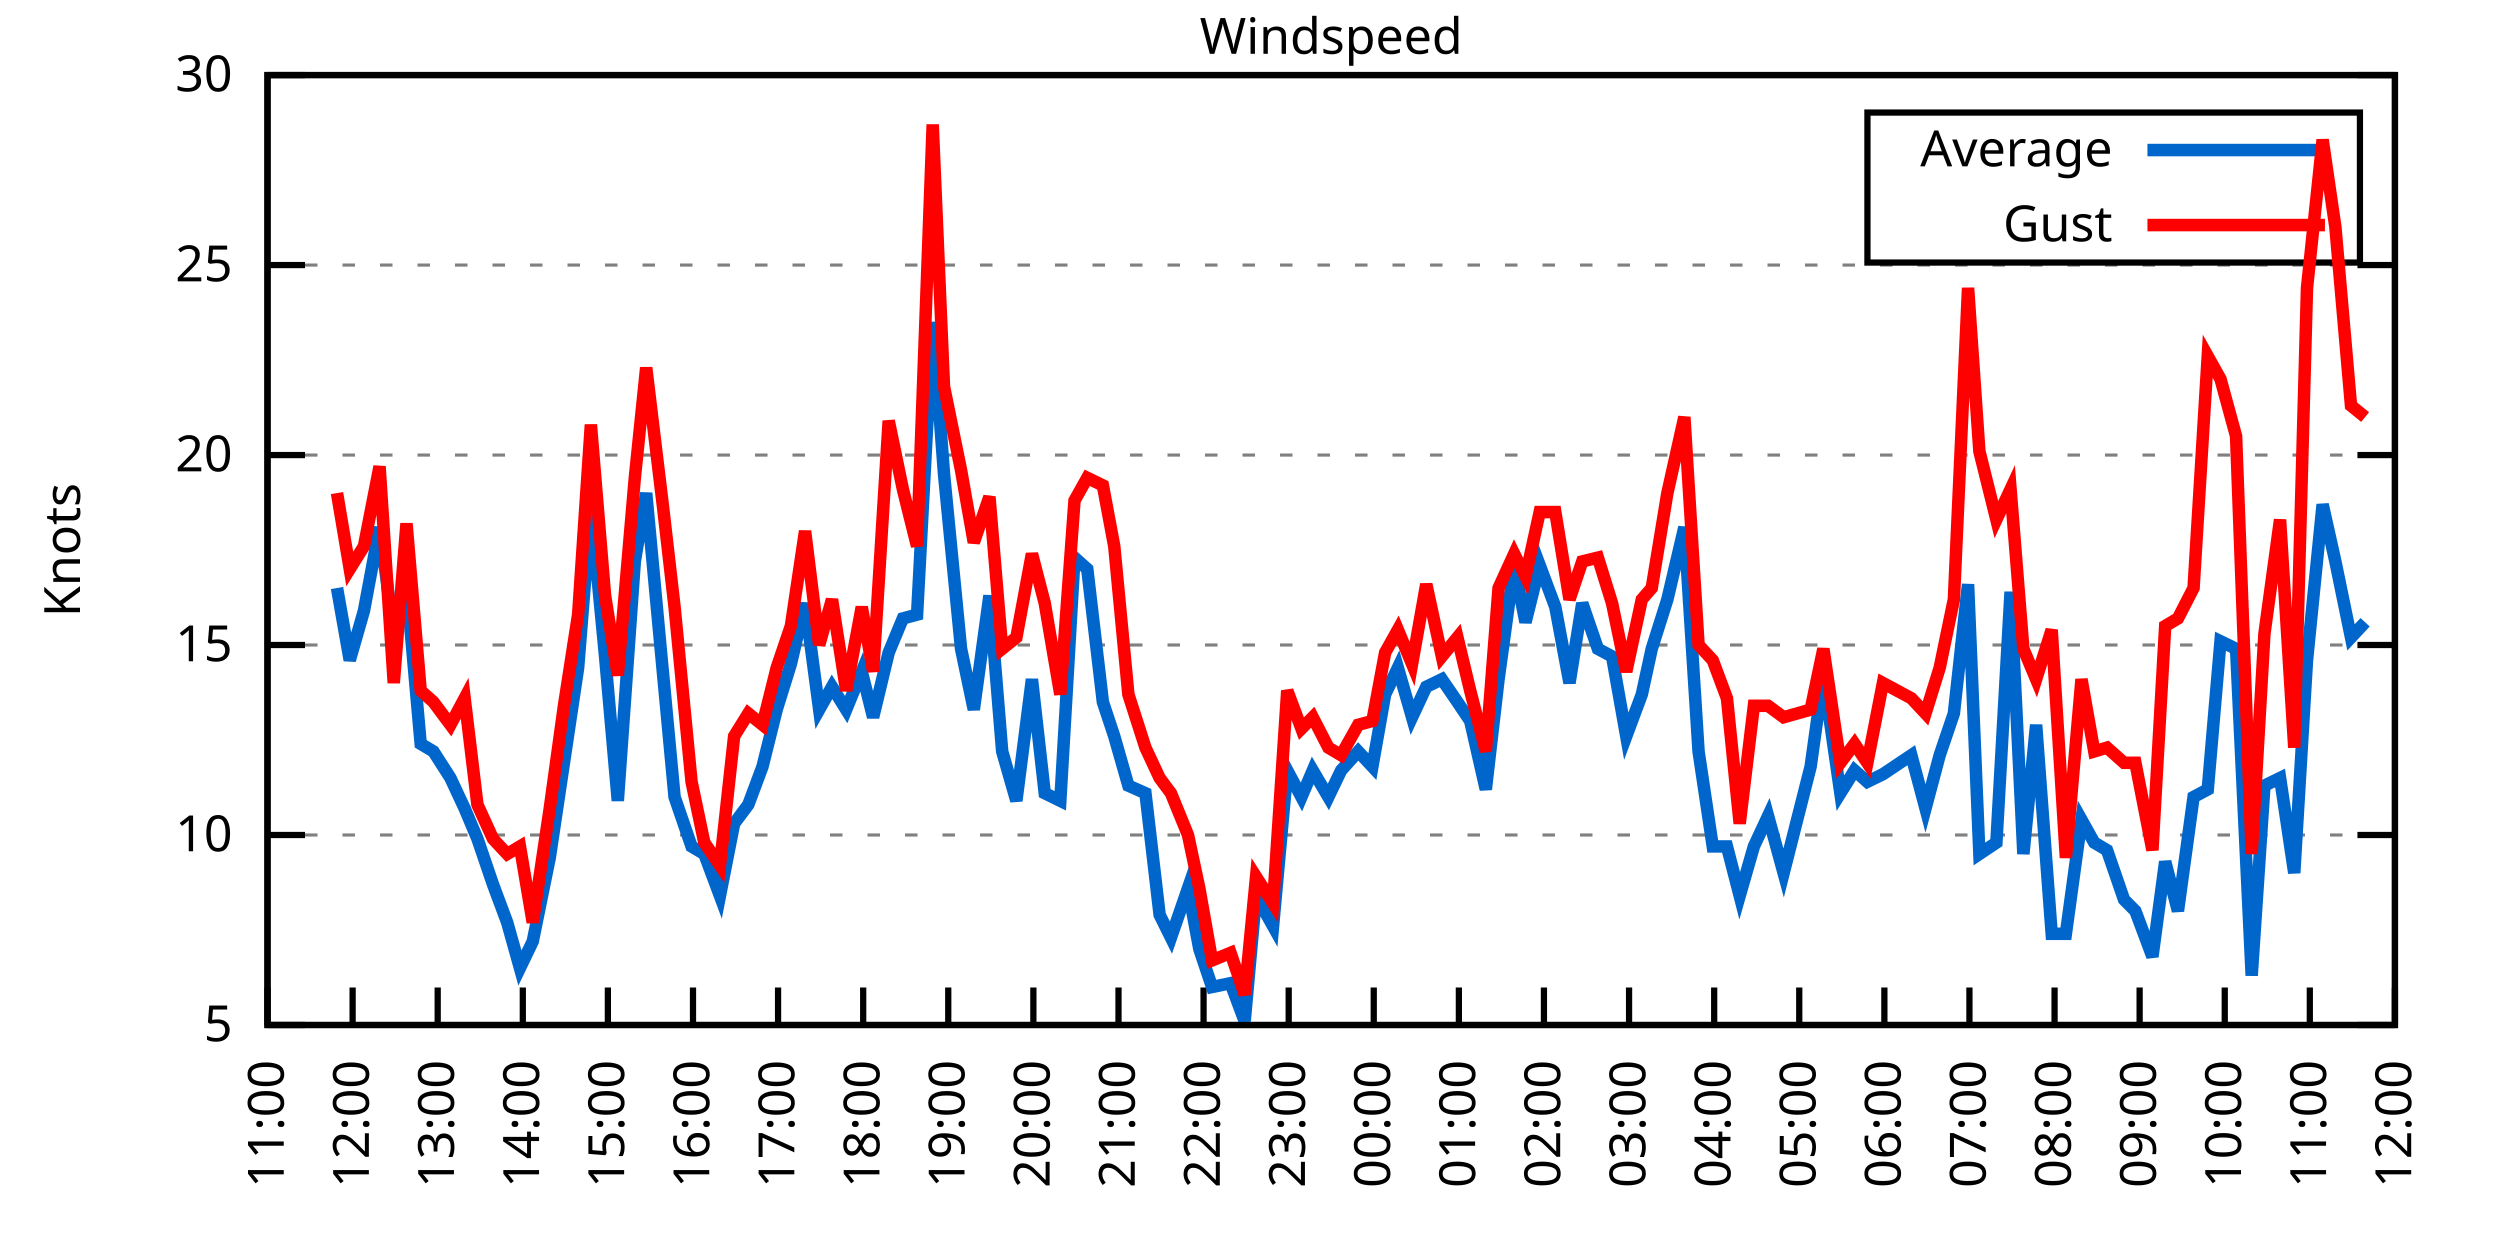
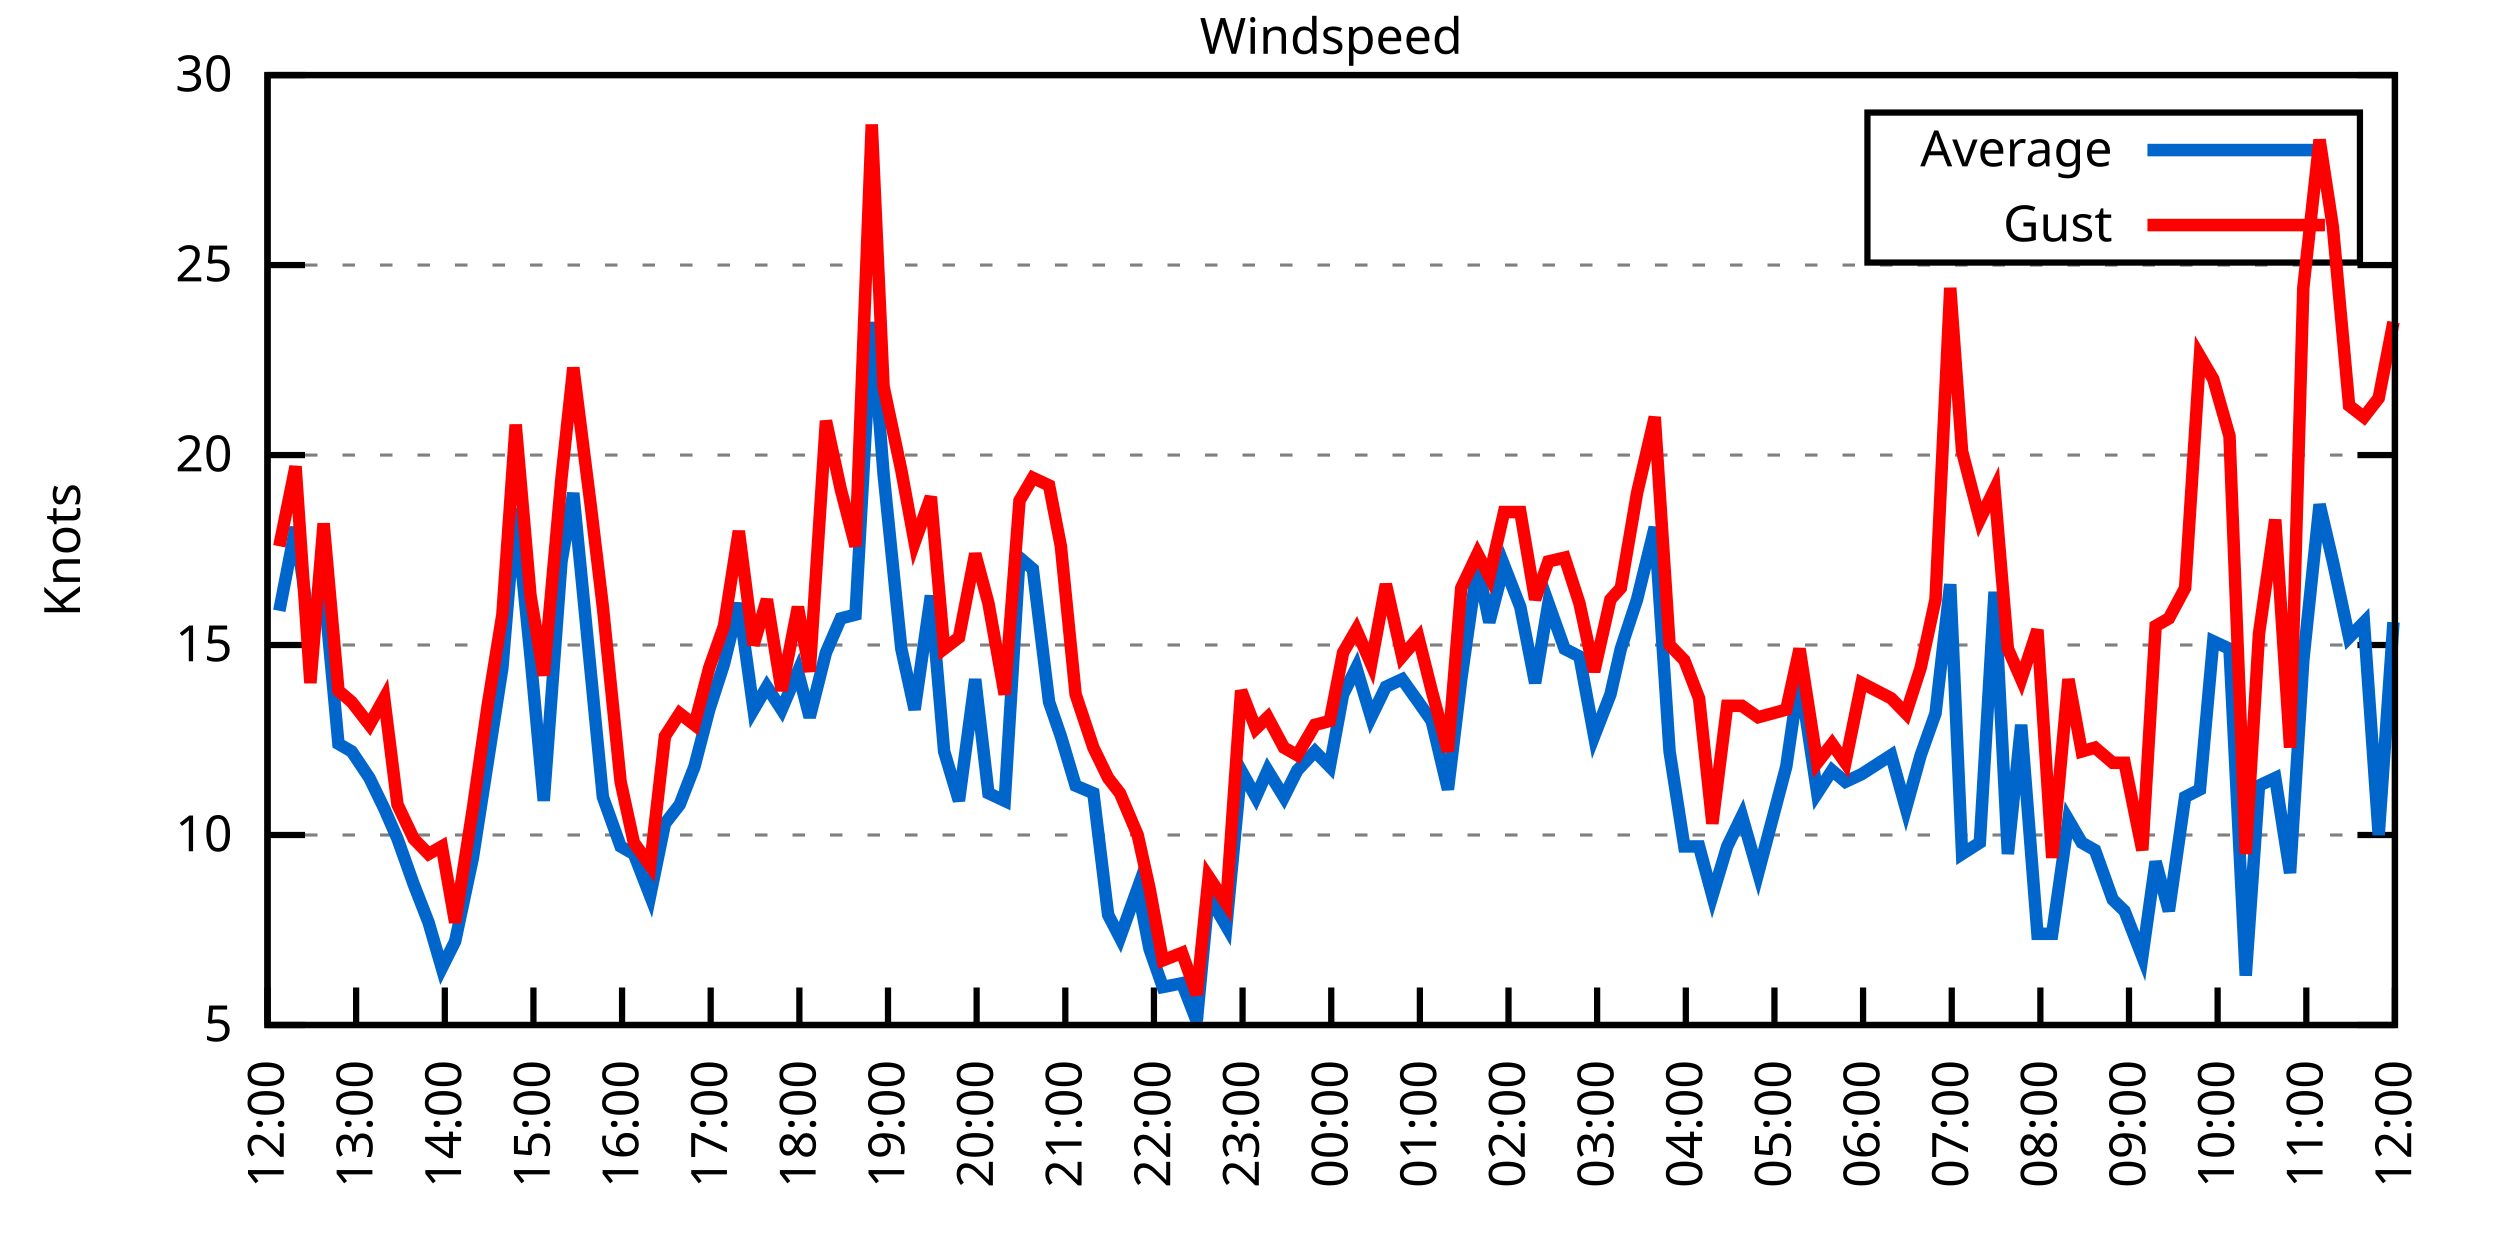
<svg xmlns="http://www.w3.org/2000/svg" xmlns:xlink="http://www.w3.org/1999/xlink" width="400" height="200" viewBox="0 0 400 200">
  <g id="gnuplot_canvas">
    <rect x="0" y="0" width="400" height="200" fill="none" />
    <defs>
      <circle id="gpDot" r="0.5" stroke-width="0.5" stroke="currentColor" />
      <path id="gpPt0" stroke-width="0.333" stroke="currentColor" d="M-1,0 h2 M0,-1 v2" />
      <path id="gpPt1" stroke-width="0.333" stroke="currentColor" d="M-1,-1 L1,1 M1,-1 L-1,1" />
      <path id="gpPt2" stroke-width="0.333" stroke="currentColor" d="M-1,0 L1,0 M0,-1 L0,1 M-1,-1 L1,1 M-1,1 L1,-1" />
      <rect id="gpPt3" stroke-width="0.333" stroke="currentColor" x="-1" y="-1" width="2" height="2" />
      <rect id="gpPt4" stroke-width="0.333" stroke="currentColor" fill="currentColor" x="-1" y="-1" width="2" height="2" />
      <circle id="gpPt5" stroke-width="0.333" stroke="currentColor" cx="0" cy="0" r="1" />
      <use xlink:href="#gpPt5" id="gpPt6" fill="currentColor" stroke="none" />
      <path id="gpPt7" stroke-width="0.333" stroke="currentColor" d="M0,-1.33 L-1.33,0.67 L1.33,0.67 z" />
      <use xlink:href="#gpPt7" id="gpPt8" fill="currentColor" stroke="none" />
      <use xlink:href="#gpPt7" id="gpPt9" stroke="currentColor" transform="rotate(180)" />
      <use xlink:href="#gpPt9" id="gpPt10" fill="currentColor" stroke="none" />
      <use xlink:href="#gpPt3" id="gpPt11" stroke="currentColor" transform="rotate(45)" />
      <use xlink:href="#gpPt11" id="gpPt12" fill="currentColor" stroke="none" />
      <path id="gpPt13" stroke-width="0.333" stroke="currentColor" d="M0,1.330 L1.265,0.411 L0.782,-1.067 L-0.782,-1.076 L-1.265,0.411 z" />
      <use xlink:href="#gpPt13" id="gpPt14" fill="currentColor" stroke="none" />
      <filter id="textbox" filterUnits="objectBoundingBox" x="0" y="0" height="1" width="1">
        <feFlood flood-color="white" flood-opacity="1" result="bgnd" />
        <feComposite in="SourceGraphic" in2="bgnd" operator="atop" />
      </filter>
      <filter id="greybox" filterUnits="objectBoundingBox" x="0" y="0" height="1" width="1">
        <feFlood flood-color="lightgrey" flood-opacity="1" result="grey" />
        <feComposite in="SourceGraphic" in2="grey" operator="atop" />
      </filter>
    </defs>
    <g fill="none" color="white" stroke="currentColor" stroke-width="1.00" stroke-linecap="butt" stroke-linejoin="miter">
</g>
    <g fill="none" color="black" stroke="currentColor" stroke-width="1.00" stroke-linecap="butt" stroke-linejoin="miter">
      <g stroke="none" shape-rendering="crispEdges">
        <polygon fill="rgb(255, 255, 255)" points="42.80,164.00 383.18,164.00 383.18,12.02 42.80,12.02 " />
      </g>
    </g>
    <g fill="none" color="black" stroke="currentColor" stroke-width="1.00" stroke-linecap="butt" stroke-linejoin="miter">
</g>
    <g fill="none" color="black" stroke="black" stroke-width="0.50" stroke-linecap="butt" stroke-linejoin="miter">
</g>
    <g fill="none" color="gray" stroke="currentColor" stroke-width="0.50" stroke-linecap="butt" stroke-linejoin="miter">
      <path stroke="gray" stroke-dasharray="2,4" class="gridline" d="M42.80,164.00 L383.19,164.00  " />
    </g>
    <g fill="none" color="gray" stroke="gray" stroke-width="1.00" stroke-linecap="butt" stroke-linejoin="miter">
</g>
    <g fill="none" color="black" stroke="currentColor" stroke-width="1.00" stroke-linecap="butt" stroke-linejoin="miter">
      <path stroke="black" d="M42.80,164.00 L48.80,164.00 M383.19,164.00 L377.19,164.00  " />
      <g transform="translate(37.20,166.60)" stroke="none" fill="black" font-family="Sans" font-size="8.00" text-anchor="end">
        <text>
          <tspan font-family="Sans"> 5</tspan>
        </text>
      </g>
    </g>
    <g fill="none" color="black" stroke="currentColor" stroke-width="1.00" stroke-linecap="butt" stroke-linejoin="miter">
</g>
    <g fill="none" color="black" stroke="black" stroke-width="0.50" stroke-linecap="butt" stroke-linejoin="miter">
</g>
    <g fill="none" color="gray" stroke="currentColor" stroke-width="0.50" stroke-linecap="butt" stroke-linejoin="miter">
      <path stroke="gray" stroke-dasharray="2,4" class="gridline" d="M42.80,133.60 L383.19,133.60  " />
    </g>
    <g fill="none" color="gray" stroke="gray" stroke-width="1.00" stroke-linecap="butt" stroke-linejoin="miter">
</g>
    <g fill="none" color="black" stroke="currentColor" stroke-width="1.00" stroke-linecap="butt" stroke-linejoin="miter">
      <path stroke="black" d="M42.80,133.60 L48.80,133.60 M383.19,133.60 L377.19,133.60  " />
      <g transform="translate(37.20,136.20)" stroke="none" fill="black" font-family="Sans" font-size="8.00" text-anchor="end">
        <text>
          <tspan font-family="Sans"> 10</tspan>
        </text>
      </g>
    </g>
    <g fill="none" color="black" stroke="currentColor" stroke-width="1.00" stroke-linecap="butt" stroke-linejoin="miter">
</g>
    <g fill="none" color="black" stroke="black" stroke-width="0.50" stroke-linecap="butt" stroke-linejoin="miter">
</g>
    <g fill="none" color="gray" stroke="currentColor" stroke-width="0.50" stroke-linecap="butt" stroke-linejoin="miter">
      <path stroke="gray" stroke-dasharray="2,4" class="gridline" d="M42.80,103.20 L383.19,103.20  " />
    </g>
    <g fill="none" color="gray" stroke="gray" stroke-width="1.00" stroke-linecap="butt" stroke-linejoin="miter">
</g>
    <g fill="none" color="black" stroke="currentColor" stroke-width="1.00" stroke-linecap="butt" stroke-linejoin="miter">
      <path stroke="black" d="M42.80,103.20 L48.80,103.20 M383.19,103.20 L377.19,103.20  " />
      <g transform="translate(37.20,105.80)" stroke="none" fill="black" font-family="Sans" font-size="8.00" text-anchor="end">
        <text>
          <tspan font-family="Sans"> 15</tspan>
        </text>
      </g>
    </g>
    <g fill="none" color="black" stroke="currentColor" stroke-width="1.00" stroke-linecap="butt" stroke-linejoin="miter">
</g>
    <g fill="none" color="black" stroke="black" stroke-width="0.50" stroke-linecap="butt" stroke-linejoin="miter">
</g>
    <g fill="none" color="gray" stroke="currentColor" stroke-width="0.50" stroke-linecap="butt" stroke-linejoin="miter">
      <path stroke="gray" stroke-dasharray="2,4" class="gridline" d="M42.80,72.81 L383.19,72.81  " />
    </g>
    <g fill="none" color="gray" stroke="gray" stroke-width="1.00" stroke-linecap="butt" stroke-linejoin="miter">
</g>
    <g fill="none" color="black" stroke="currentColor" stroke-width="1.00" stroke-linecap="butt" stroke-linejoin="miter">
      <path stroke="black" d="M42.80,72.81 L48.80,72.81 M383.19,72.81 L377.19,72.81  " />
      <g transform="translate(37.20,75.41)" stroke="none" fill="black" font-family="Sans" font-size="8.00" text-anchor="end">
        <text>
          <tspan font-family="Sans"> 20</tspan>
        </text>
      </g>
    </g>
    <g fill="none" color="black" stroke="currentColor" stroke-width="1.00" stroke-linecap="butt" stroke-linejoin="miter">
</g>
    <g fill="none" color="black" stroke="black" stroke-width="0.50" stroke-linecap="butt" stroke-linejoin="miter">
</g>
    <g fill="none" color="gray" stroke="currentColor" stroke-width="0.50" stroke-linecap="butt" stroke-linejoin="miter">
      <path stroke="gray" stroke-dasharray="2,4" class="gridline" d="M42.80,42.41 L383.19,42.41  " />
    </g>
    <g fill="none" color="gray" stroke="gray" stroke-width="1.00" stroke-linecap="butt" stroke-linejoin="miter">
</g>
    <g fill="none" color="black" stroke="currentColor" stroke-width="1.00" stroke-linecap="butt" stroke-linejoin="miter">
      <path stroke="black" d="M42.80,42.41 L48.80,42.41 M383.19,42.41 L377.19,42.41  " />
      <g transform="translate(37.20,45.01)" stroke="none" fill="black" font-family="Sans" font-size="8.00" text-anchor="end">
        <text>
          <tspan font-family="Sans"> 25</tspan>
        </text>
      </g>
    </g>
    <g fill="none" color="black" stroke="currentColor" stroke-width="1.00" stroke-linecap="butt" stroke-linejoin="miter">
</g>
    <g fill="none" color="black" stroke="black" stroke-width="0.50" stroke-linecap="butt" stroke-linejoin="miter">
</g>
    <g fill="none" color="gray" stroke="currentColor" stroke-width="0.50" stroke-linecap="butt" stroke-linejoin="miter">
      <path stroke="gray" stroke-dasharray="2,4" class="gridline" d="M42.80,12.01 L383.19,12.01  " />
    </g>
    <g fill="none" color="gray" stroke="gray" stroke-width="1.00" stroke-linecap="butt" stroke-linejoin="miter">
</g>
    <g fill="none" color="black" stroke="currentColor" stroke-width="1.00" stroke-linecap="butt" stroke-linejoin="miter">
      <path stroke="black" d="M42.80,12.01 L48.80,12.01 M383.19,12.01 L377.19,12.01  " />
      <g transform="translate(37.20,14.61)" stroke="none" fill="black" font-family="Sans" font-size="8.00" text-anchor="end">
        <text>
          <tspan font-family="Sans"> 30</tspan>
        </text>
      </g>
    </g>
    <g fill="none" color="black" stroke="currentColor" stroke-width="1.00" stroke-linecap="butt" stroke-linejoin="miter">
      <path stroke="black" d="M42.80,164.00 L42.80,158.00  " />
      <g transform="translate(45.40,169.60) rotate(270.00)" stroke="none" fill="black" font-family="Sans" font-size="8.00" text-anchor="end">
        <text>
-           <tspan font-family="Sans">11:00</tspan>
-         </text>
-       </g>
-     </g>
-     <g fill="none" color="black" stroke="currentColor" stroke-width="1.00" stroke-linecap="butt" stroke-linejoin="miter">
-       <path stroke="black" d="M56.42,164.00 L56.42,158.00  " />
-       <g transform="translate(59.02,169.60) rotate(270.00)" stroke="none" fill="black" font-family="Sans" font-size="8.00" text-anchor="end">
-         <text>
          <tspan font-family="Sans">12:00</tspan>
        </text>
      </g>
    </g>
    <g fill="none" color="black" stroke="currentColor" stroke-width="1.00" stroke-linecap="butt" stroke-linejoin="miter">
-       <path stroke="black" d="M70.03,164.00 L70.03,158.00  " />
-       <g transform="translate(72.63,169.60) rotate(270.00)" stroke="none" fill="black" font-family="Sans" font-size="8.00" text-anchor="end">
+       <path stroke="black" d="M56.98,164.00 L56.98,158.00  " />
+       <g transform="translate(59.58,169.60) rotate(270.00)" stroke="none" fill="black" font-family="Sans" font-size="8.00" text-anchor="end">
        <text>
          <tspan font-family="Sans">13:00</tspan>
        </text>
      </g>
    </g>
    <g fill="none" color="black" stroke="currentColor" stroke-width="1.00" stroke-linecap="butt" stroke-linejoin="miter">
-       <path stroke="black" d="M83.65,164.00 L83.65,158.00  " />
-       <g transform="translate(86.25,169.60) rotate(270.00)" stroke="none" fill="black" font-family="Sans" font-size="8.00" text-anchor="end">
+       <path stroke="black" d="M71.17,164.00 L71.17,158.00  " />
+       <g transform="translate(73.77,169.60) rotate(270.00)" stroke="none" fill="black" font-family="Sans" font-size="8.00" text-anchor="end">
        <text>
          <tspan font-family="Sans">14:00</tspan>
        </text>
      </g>
    </g>
    <g fill="none" color="black" stroke="currentColor" stroke-width="1.00" stroke-linecap="butt" stroke-linejoin="miter">
-       <path stroke="black" d="M97.26,164.00 L97.26,158.00  " />
-       <g transform="translate(99.86,169.60) rotate(270.00)" stroke="none" fill="black" font-family="Sans" font-size="8.00" text-anchor="end">
+       <path stroke="black" d="M85.35,164.00 L85.35,158.00  " />
+       <g transform="translate(87.95,169.60) rotate(270.00)" stroke="none" fill="black" font-family="Sans" font-size="8.00" text-anchor="end">
        <text>
          <tspan font-family="Sans">15:00</tspan>
        </text>
      </g>
    </g>
    <g fill="none" color="black" stroke="currentColor" stroke-width="1.00" stroke-linecap="butt" stroke-linejoin="miter">
-       <path stroke="black" d="M110.88,164.00 L110.88,158.00  " />
-       <g transform="translate(113.48,169.60) rotate(270.00)" stroke="none" fill="black" font-family="Sans" font-size="8.00" text-anchor="end">
+       <path stroke="black" d="M99.53,164.00 L99.53,158.00  " />
+       <g transform="translate(102.13,169.60) rotate(270.00)" stroke="none" fill="black" font-family="Sans" font-size="8.00" text-anchor="end">
        <text>
          <tspan font-family="Sans">16:00</tspan>
        </text>
      </g>
    </g>
    <g fill="none" color="black" stroke="currentColor" stroke-width="1.00" stroke-linecap="butt" stroke-linejoin="miter">
-       <path stroke="black" d="M124.49,164.00 L124.49,158.00  " />
-       <g transform="translate(127.09,169.60) rotate(270.00)" stroke="none" fill="black" font-family="Sans" font-size="8.00" text-anchor="end">
+       <path stroke="black" d="M113.71,164.00 L113.71,158.00  " />
+       <g transform="translate(116.31,169.60) rotate(270.00)" stroke="none" fill="black" font-family="Sans" font-size="8.00" text-anchor="end">
        <text>
          <tspan font-family="Sans">17:00</tspan>
        </text>
      </g>
    </g>
    <g fill="none" color="black" stroke="currentColor" stroke-width="1.00" stroke-linecap="butt" stroke-linejoin="miter">
-       <path stroke="black" d="M138.11,164.00 L138.11,158.00  " />
-       <g transform="translate(140.71,169.60) rotate(270.00)" stroke="none" fill="black" font-family="Sans" font-size="8.00" text-anchor="end">
+       <path stroke="black" d="M127.90,164.00 L127.90,158.00  " />
+       <g transform="translate(130.50,169.60) rotate(270.00)" stroke="none" fill="black" font-family="Sans" font-size="8.00" text-anchor="end">
        <text>
          <tspan font-family="Sans">18:00</tspan>
        </text>
      </g>
    </g>
    <g fill="none" color="black" stroke="currentColor" stroke-width="1.00" stroke-linecap="butt" stroke-linejoin="miter">
-       <path stroke="black" d="M151.72,164.00 L151.72,158.00  " />
-       <g transform="translate(154.32,169.60) rotate(270.00)" stroke="none" fill="black" font-family="Sans" font-size="8.00" text-anchor="end">
+       <path stroke="black" d="M142.08,164.00 L142.08,158.00  " />
+       <g transform="translate(144.68,169.60) rotate(270.00)" stroke="none" fill="black" font-family="Sans" font-size="8.00" text-anchor="end">
        <text>
          <tspan font-family="Sans">19:00</tspan>
        </text>
      </g>
    </g>
    <g fill="none" color="black" stroke="currentColor" stroke-width="1.00" stroke-linecap="butt" stroke-linejoin="miter">
-       <path stroke="black" d="M165.34,164.00 L165.34,158.00  " />
-       <g transform="translate(167.94,169.60) rotate(270.00)" stroke="none" fill="black" font-family="Sans" font-size="8.00" text-anchor="end">
+       <path stroke="black" d="M156.26,164.00 L156.26,158.00  " />
+       <g transform="translate(158.86,169.60) rotate(270.00)" stroke="none" fill="black" font-family="Sans" font-size="8.00" text-anchor="end">
        <text>
          <tspan font-family="Sans">20:00</tspan>
        </text>
      </g>
    </g>
    <g fill="none" color="black" stroke="currentColor" stroke-width="1.00" stroke-linecap="butt" stroke-linejoin="miter">
-       <path stroke="black" d="M178.96,164.00 L178.96,158.00  " />
-       <g transform="translate(181.56,169.60) rotate(270.00)" stroke="none" fill="black" font-family="Sans" font-size="8.00" text-anchor="end">
+       <path stroke="black" d="M170.45,164.00 L170.45,158.00  " />
+       <g transform="translate(173.05,169.60) rotate(270.00)" stroke="none" fill="black" font-family="Sans" font-size="8.00" text-anchor="end">
        <text>
          <tspan font-family="Sans">21:00</tspan>
        </text>
      </g>
    </g>
    <g fill="none" color="black" stroke="currentColor" stroke-width="1.00" stroke-linecap="butt" stroke-linejoin="miter">
-       <path stroke="black" d="M192.57,164.00 L192.57,158.00  " />
-       <g transform="translate(195.17,169.60) rotate(270.00)" stroke="none" fill="black" font-family="Sans" font-size="8.00" text-anchor="end">
+       <path stroke="black" d="M184.63,164.00 L184.63,158.00  " />
+       <g transform="translate(187.23,169.60) rotate(270.00)" stroke="none" fill="black" font-family="Sans" font-size="8.00" text-anchor="end">
        <text>
          <tspan font-family="Sans">22:00</tspan>
        </text>
      </g>
    </g>
    <g fill="none" color="black" stroke="currentColor" stroke-width="1.00" stroke-linecap="butt" stroke-linejoin="miter">
-       <path stroke="black" d="M206.19,164.00 L206.19,158.00  " />
-       <g transform="translate(208.79,169.60) rotate(270.00)" stroke="none" fill="black" font-family="Sans" font-size="8.00" text-anchor="end">
+       <path stroke="black" d="M198.81,164.00 L198.81,158.00  " />
+       <g transform="translate(201.41,169.60) rotate(270.00)" stroke="none" fill="black" font-family="Sans" font-size="8.00" text-anchor="end">
        <text>
          <tspan font-family="Sans">23:00</tspan>
        </text>
      </g>
    </g>
    <g fill="none" color="black" stroke="currentColor" stroke-width="1.00" stroke-linecap="butt" stroke-linejoin="miter">
-       <path stroke="black" d="M219.80,164.00 L219.80,158.00  " />
-       <g transform="translate(222.40,169.60) rotate(270.00)" stroke="none" fill="black" font-family="Sans" font-size="8.00" text-anchor="end">
+       <path stroke="black" d="M213.00,164.00 L213.00,158.00  " />
+       <g transform="translate(215.60,169.60) rotate(270.00)" stroke="none" fill="black" font-family="Sans" font-size="8.00" text-anchor="end">
        <text>
          <tspan font-family="Sans">00:00</tspan>
        </text>
      </g>
    </g>
    <g fill="none" color="black" stroke="currentColor" stroke-width="1.00" stroke-linecap="butt" stroke-linejoin="miter">
-       <path stroke="black" d="M233.42,164.00 L233.42,158.00  " />
-       <g transform="translate(236.02,169.60) rotate(270.00)" stroke="none" fill="black" font-family="Sans" font-size="8.00" text-anchor="end">
+       <path stroke="black" d="M227.18,164.00 L227.18,158.00  " />
+       <g transform="translate(229.78,169.60) rotate(270.00)" stroke="none" fill="black" font-family="Sans" font-size="8.00" text-anchor="end">
        <text>
          <tspan font-family="Sans">01:00</tspan>
        </text>
      </g>
    </g>
    <g fill="none" color="black" stroke="currentColor" stroke-width="1.00" stroke-linecap="butt" stroke-linejoin="miter">
-       <path stroke="black" d="M247.03,164.00 L247.03,158.00  " />
-       <g transform="translate(249.63,169.60) rotate(270.00)" stroke="none" fill="black" font-family="Sans" font-size="8.00" text-anchor="end">
+       <path stroke="black" d="M241.36,164.00 L241.36,158.00  " />
+       <g transform="translate(243.96,169.60) rotate(270.00)" stroke="none" fill="black" font-family="Sans" font-size="8.00" text-anchor="end">
        <text>
          <tspan font-family="Sans">02:00</tspan>
        </text>
      </g>
    </g>
    <g fill="none" color="black" stroke="currentColor" stroke-width="1.00" stroke-linecap="butt" stroke-linejoin="miter">
-       <path stroke="black" d="M260.65,164.00 L260.65,158.00  " />
-       <g transform="translate(263.25,169.60) rotate(270.00)" stroke="none" fill="black" font-family="Sans" font-size="8.00" text-anchor="end">
+       <path stroke="black" d="M255.54,164.00 L255.54,158.00  " />
+       <g transform="translate(258.14,169.60) rotate(270.00)" stroke="none" fill="black" font-family="Sans" font-size="8.00" text-anchor="end">
        <text>
          <tspan font-family="Sans">03:00</tspan>
        </text>
      </g>
    </g>
    <g fill="none" color="black" stroke="currentColor" stroke-width="1.00" stroke-linecap="butt" stroke-linejoin="miter">
-       <path stroke="black" d="M274.27,164.00 L274.27,158.00  " />
-       <g transform="translate(276.87,169.60) rotate(270.00)" stroke="none" fill="black" font-family="Sans" font-size="8.00" text-anchor="end">
+       <path stroke="black" d="M269.73,164.00 L269.73,158.00  " />
+       <g transform="translate(272.33,169.60) rotate(270.00)" stroke="none" fill="black" font-family="Sans" font-size="8.00" text-anchor="end">
        <text>
          <tspan font-family="Sans">04:00</tspan>
        </text>
      </g>
    </g>
    <g fill="none" color="black" stroke="currentColor" stroke-width="1.00" stroke-linecap="butt" stroke-linejoin="miter">
-       <path stroke="black" d="M287.88,164.00 L287.88,158.00  " />
-       <g transform="translate(290.48,169.60) rotate(270.00)" stroke="none" fill="black" font-family="Sans" font-size="8.00" text-anchor="end">
+       <path stroke="black" d="M283.91,164.00 L283.91,158.00  " />
+       <g transform="translate(286.51,169.60) rotate(270.00)" stroke="none" fill="black" font-family="Sans" font-size="8.00" text-anchor="end">
        <text>
          <tspan font-family="Sans">05:00</tspan>
        </text>
      </g>
    </g>
    <g fill="none" color="black" stroke="currentColor" stroke-width="1.00" stroke-linecap="butt" stroke-linejoin="miter">
-       <path stroke="black" d="M301.50,164.00 L301.50,158.00  " />
-       <g transform="translate(304.10,169.60) rotate(270.00)" stroke="none" fill="black" font-family="Sans" font-size="8.00" text-anchor="end">
+       <path stroke="black" d="M298.09,164.00 L298.09,158.00  " />
+       <g transform="translate(300.69,169.60) rotate(270.00)" stroke="none" fill="black" font-family="Sans" font-size="8.00" text-anchor="end">
        <text>
          <tspan font-family="Sans">06:00</tspan>
        </text>
      </g>
    </g>
    <g fill="none" color="black" stroke="currentColor" stroke-width="1.00" stroke-linecap="butt" stroke-linejoin="miter">
-       <path stroke="black" d="M315.11,164.00 L315.11,158.00  " />
-       <g transform="translate(317.71,169.60) rotate(270.00)" stroke="none" fill="black" font-family="Sans" font-size="8.00" text-anchor="end">
+       <path stroke="black" d="M312.28,164.00 L312.28,158.00  " />
+       <g transform="translate(314.88,169.60) rotate(270.00)" stroke="none" fill="black" font-family="Sans" font-size="8.00" text-anchor="end">
        <text>
          <tspan font-family="Sans">07:00</tspan>
        </text>
      </g>
    </g>
    <g fill="none" color="black" stroke="currentColor" stroke-width="1.00" stroke-linecap="butt" stroke-linejoin="miter">
-       <path stroke="black" d="M328.73,164.00 L328.73,158.00  " />
-       <g transform="translate(331.33,169.60) rotate(270.00)" stroke="none" fill="black" font-family="Sans" font-size="8.00" text-anchor="end">
+       <path stroke="black" d="M326.46,164.00 L326.46,158.00  " />
+       <g transform="translate(329.06,169.60) rotate(270.00)" stroke="none" fill="black" font-family="Sans" font-size="8.00" text-anchor="end">
        <text>
          <tspan font-family="Sans">08:00</tspan>
        </text>
      </g>
    </g>
    <g fill="none" color="black" stroke="currentColor" stroke-width="1.00" stroke-linecap="butt" stroke-linejoin="miter">
-       <path stroke="black" d="M342.34,164.00 L342.34,158.00  " />
-       <g transform="translate(344.94,169.60) rotate(270.00)" stroke="none" fill="black" font-family="Sans" font-size="8.00" text-anchor="end">
+       <path stroke="black" d="M340.64,164.00 L340.64,158.00  " />
+       <g transform="translate(343.24,169.60) rotate(270.00)" stroke="none" fill="black" font-family="Sans" font-size="8.00" text-anchor="end">
        <text>
          <tspan font-family="Sans">09:00</tspan>
        </text>
      </g>
    </g>
    <g fill="none" color="black" stroke="currentColor" stroke-width="1.00" stroke-linecap="butt" stroke-linejoin="miter">
-       <path stroke="black" d="M355.96,164.00 L355.96,158.00  " />
-       <g transform="translate(358.56,169.60) rotate(270.00)" stroke="none" fill="black" font-family="Sans" font-size="8.00" text-anchor="end">
+       <path stroke="black" d="M354.82,164.00 L354.82,158.00  " />
+       <g transform="translate(357.42,169.60) rotate(270.00)" stroke="none" fill="black" font-family="Sans" font-size="8.00" text-anchor="end">
        <text>
          <tspan font-family="Sans">10:00</tspan>
        </text>
      </g>
    </g>
    <g fill="none" color="black" stroke="currentColor" stroke-width="1.00" stroke-linecap="butt" stroke-linejoin="miter">
-       <path stroke="black" d="M369.57,164.00 L369.57,158.00  " />
-       <g transform="translate(372.17,169.60) rotate(270.00)" stroke="none" fill="black" font-family="Sans" font-size="8.00" text-anchor="end">
+       <path stroke="black" d="M369.01,164.00 L369.01,158.00  " />
+       <g transform="translate(371.61,169.60) rotate(270.00)" stroke="none" fill="black" font-family="Sans" font-size="8.00" text-anchor="end">
        <text>
          <tspan font-family="Sans">11:00</tspan>
        </text>
      </g>
    </g>
    <g fill="none" color="black" stroke="currentColor" stroke-width="1.00" stroke-linecap="butt" stroke-linejoin="miter">
      <path stroke="black" d="M383.19,164.00 L383.19,158.00  " />
      <g transform="translate(385.79,169.60) rotate(270.00)" stroke="none" fill="black" font-family="Sans" font-size="8.00" text-anchor="end">
        <text>
          <tspan font-family="Sans">12:00</tspan>
        </text>
      </g>
    </g>
    <g fill="none" color="black" stroke="currentColor" stroke-width="1.00" stroke-linecap="butt" stroke-linejoin="miter">
</g>
    <g fill="none" color="black" stroke="currentColor" stroke-width="1.00" stroke-linecap="butt" stroke-linejoin="miter">
      <path stroke="black" d="M42.80,12.01 L42.80,164.00 L383.19,164.00 L383.19,12.01 L42.80,12.01 Z  " />
    </g>
    <g fill="none" color="black" stroke="currentColor" stroke-width="1.00" stroke-linecap="butt" stroke-linejoin="miter">
</g>
    <g fill="none" color="black" stroke="currentColor" stroke-width="1.00" stroke-linecap="butt" stroke-linejoin="miter">
      <path stroke="black" d="M298.79,42.01 L298.79,18.01 L377.59,18.01 L377.59,42.01 L298.79,42.01 Z  " />
    </g>
    <g id="Windspeed_plot_1">
      <g fill="none" color="white" stroke="black" stroke-width="2.00" stroke-linecap="butt" stroke-linejoin="miter">
</g>
      <g fill="none" color="black" stroke="currentColor" stroke-width="2.00" stroke-linecap="butt" stroke-linejoin="miter">
        <g transform="translate(337.99,26.61)" stroke="none" fill="black" font-family="Sans" font-size="8.00" text-anchor="end">
          <text>
            <tspan font-family="Sans">Average</tspan>
          </text>
        </g>
      </g>
      <g fill="none" color="black" stroke="currentColor" stroke-width="2.00" stroke-linecap="butt" stroke-linejoin="miter">
-         <path stroke="rgb(  0, 102, 204)" d="M343.59,24.01 L371.99,24.01 M53.92,94.08 L55.96,105.64 L58.23,97.73 L60.73,84.36 L63.00,101.38 L65.04,93.48   L67.31,119.01 L69.35,120.23 L72.07,124.48 L74.34,129.35 L76.39,134.21 L78.88,141.51 L81.15,147.59 L83.19,154.88   L85.24,150.62 L87.96,137.25 L90.23,122.05 L92.50,106.85 L94.54,81.32 L96.81,105.03 L98.85,128.13 L101.57,89.83   L103.39,78.89 L106.11,108.07 L107.93,127.52 L110.65,135.43 L112.69,136.64 L115.19,143.33 L117.46,131.78 L119.73,128.74   L122.00,122.66 L124.27,113.54 L126.54,106.24 L128.81,96.52 L131.07,113.54 L133.12,109.89 L135.39,113.54 L137.88,107.46   L139.70,114.76 L142.19,104.42 L144.46,98.95 L146.73,98.34 L149.23,51.53 L151.04,75.85 L153.77,103.81 L155.81,113.54   L158.31,95.30 L160.35,120.23 L162.62,128.13 L165.11,108.68 L167.16,126.91 L169.65,128.13 L171.92,89.22 L173.96,91.04   L176.46,112.32 L178.28,117.80 L180.54,125.70 L183.27,126.91 L185.54,146.37 L187.35,150.02 L190.08,142.11 L191.89,151.84   L193.93,157.92 L196.88,157.31 L199.15,163.39 L200.97,143.33 L203.69,148.19 L205.96,123.27 L208.23,127.52 L210.04,123.27   L212.54,127.52 L214.58,123.27 L217.31,120.23 L219.58,122.66 L221.62,111.11 L223.66,106.85 L225.93,114.76 L228.20,109.89   L230.70,108.68 L233.19,112.32 L235.23,115.36 L237.73,126.31 L239.77,108.68 L242.27,90.44 L244.08,99.56 L246.35,90.44   L248.85,97.12 L251.12,109.28 L253.16,96.52 L255.66,103.81 L257.93,105.03 L260.20,117.80 L262.69,111.11 L264.28,103.81   L266.78,95.91 L269.50,84.36 L271.77,120.23 L274.04,135.43 L276.31,135.43 L278.35,143.33 L280.62,135.43 L282.89,130.56   L285.38,139.68 L289.70,122.66 L291.74,108.07 L294.46,126.91 L296.73,123.27 L298.77,125.09 L301.27,123.87 L305.81,120.83   L308.08,129.35 L310.35,120.83 L312.62,114.15 L314.89,93.48 L316.70,136.64 L319.42,134.82 L321.69,94.69 L323.74,136.64   L325.78,115.97 L328.27,149.41 L330.54,149.41 L333.04,131.17 L335.08,134.82 L337.12,136.03 L339.85,143.94 L341.66,145.76   L344.39,153.06 L346.43,137.86 L348.47,145.76 L350.97,127.52 L353.24,126.31 L355.28,102.60 L357.77,103.81 L360.27,156.10   L362.31,125.70 L364.81,124.48 L367.08,139.68 L369.12,105.64 L371.62,80.71 L373.66,89.83 L376.16,101.99 L378.42,99.56    " />
+         <path stroke="rgb(  0, 102, 204)" d="M343.59,24.01 L371.99,24.01 M44.69,97.73 L47.29,84.36 L49.66,101.38 L51.78,93.48 L54.15,119.01 L56.27,120.23   L59.11,124.48 L61.47,129.35 L63.60,134.21 L66.20,141.51 L68.57,147.59 L70.69,154.88 L72.82,150.62 L75.66,137.25   L78.02,122.05 L80.38,106.85 L82.51,81.32 L84.88,105.03 L87.00,128.13 L89.84,89.83 L91.73,78.89 L94.57,108.07   L96.46,127.52 L99.30,135.43 L101.42,136.64 L104.02,143.33 L106.39,131.78 L108.75,128.74 L111.11,122.66 L113.48,113.54   L115.84,106.24 L118.21,96.52 L120.57,113.54 L122.70,109.89 L125.06,113.54 L127.66,107.46 L129.55,114.76 L132.15,104.42   L134.52,98.95 L136.88,98.34 L139.48,51.53 L141.37,75.85 L144.21,103.81 L146.34,113.54 L148.94,95.30 L151.06,120.23   L153.43,128.13 L156.03,108.68 L158.15,126.91 L160.75,128.13 L163.12,89.22 L165.25,91.04 L167.85,112.32 L169.74,117.80   L172.10,125.70 L174.94,126.91 L177.30,146.37 L179.19,150.02 L182.03,142.11 L183.92,151.84 L186.05,157.92 L189.12,157.31   L191.48,163.39 L193.38,143.33 L196.21,148.19 L198.58,123.27 L200.94,127.52 L202.83,123.27 L205.43,127.52 L207.56,123.27   L210.39,120.23 L212.76,122.66 L214.89,111.11 L217.01,106.85 L219.38,114.76 L221.74,109.89 L224.34,108.68 L226.94,112.32   L229.07,115.36 L231.67,126.31 L233.80,108.68 L236.40,90.44 L238.29,99.56 L240.65,90.44 L243.25,97.12 L245.62,109.28   L247.74,96.52 L250.34,103.81 L252.71,105.03 L255.07,117.80 L257.67,111.11 L259.33,103.81 L261.93,95.91 L264.76,84.36   L267.13,120.23 L269.49,135.43 L271.85,135.43 L273.98,143.33 L276.35,135.43 L278.71,130.56 L281.31,139.68 L285.80,122.66   L287.93,108.07 L290.76,126.91 L293.13,123.27 L295.26,125.09 L297.86,123.87 L302.58,120.83 L304.95,129.35 L307.31,120.83   L309.68,114.15 L312.04,93.48 L313.93,136.64 L316.77,134.82 L319.13,94.69 L321.26,136.64 L323.39,115.97 L325.99,149.41   L328.35,149.41 L330.95,131.17 L333.08,134.82 L335.20,136.03 L338.04,143.94 L339.93,145.76 L342.77,153.06 L344.90,137.86   L347.02,145.76 L349.62,127.52 L351.99,126.31 L354.12,102.60 L356.72,103.81 L359.32,156.10 L361.44,125.70 L364.04,124.48   L366.41,139.68 L368.53,105.64 L371.13,80.71 L373.26,89.83 L375.86,101.99 L378.23,99.56 L380.59,133.60 L382.95,99.56    " />
      </g>
    </g>
    <g id="Windspeed_plot_2">
      <g fill="none" color="black" stroke="currentColor" stroke-width="2.00" stroke-linecap="butt" stroke-linejoin="miter">
        <g transform="translate(337.99,38.61)" stroke="none" fill="black" font-family="Sans" font-size="8.00" text-anchor="end">
          <text>
            <tspan font-family="Sans">Gust</tspan>
          </text>
        </g>
      </g>
      <g fill="none" color="black" stroke="currentColor" stroke-width="2.00" stroke-linecap="butt" stroke-linejoin="miter">
-         <path stroke="rgb(255,   0,   0)" d="M343.59,36.01 L371.99,36.01 M53.92,78.89 L55.96,91.04 L58.23,87.40 L60.73,74.63 L63.00,109.28 L65.04,83.75   L67.31,110.50 L69.35,112.32 L72.07,115.97 L74.34,111.72 L76.39,128.74 L78.88,134.21 L81.15,136.64 L83.19,135.43   L85.24,147.59 L87.96,129.35 L90.23,112.93 L92.50,98.34 L94.54,67.94 L96.81,95.30 L98.85,108.07 L101.57,76.45   L103.39,58.82 L106.11,81.32 L107.93,97.12 L110.65,125.09 L112.69,134.82 L115.19,138.47 L117.46,117.80 L119.73,114.15   L122.00,115.97 L124.27,106.85 L126.54,100.16 L128.81,84.97 L131.07,103.20 L133.12,95.91 L135.39,110.50 L137.88,97.12   L139.70,107.46 L142.19,67.33 L144.46,78.28 L146.73,87.40 L149.23,19.91 L151.04,61.86 L153.77,75.24 L155.81,86.79   L158.31,79.49 L160.35,103.81 L162.62,101.99 L165.11,88.61 L167.16,96.52 L169.65,111.11 L171.92,80.10 L173.96,76.45   L176.46,77.67 L178.28,87.40 L180.54,111.11 L183.27,119.62 L185.54,124.48 L187.35,126.91 L190.08,133.60 L191.89,142.11   L193.93,153.66 L196.88,152.45 L199.15,159.14 L200.97,140.29 L203.69,144.55 L205.96,110.50 L208.23,116.58 L210.04,114.76   L212.54,119.62 L214.58,120.83 L217.31,115.97 L219.58,115.36 L221.62,104.42 L223.66,100.77 L225.93,106.24 L228.20,93.48   L230.70,105.03 L233.19,101.99 L235.23,110.50 L237.73,120.23 L239.77,94.08 L242.27,88.61 L244.08,92.26 L246.35,81.93   L248.85,81.93 L251.12,95.91 L253.16,89.83 L255.66,89.22 L257.93,96.52 L260.20,107.46 L262.69,95.91 L264.28,94.08   L266.78,78.89 L269.50,66.73 L271.77,103.20 L274.04,105.64 L276.31,111.72 L278.35,131.78 L280.62,112.93 L282.89,112.93   L285.38,114.76 L289.70,113.54 L291.74,103.81 L294.46,122.05 L296.73,119.01 L298.77,122.05 L301.27,109.28 L305.81,111.72   L308.08,114.15 L310.35,106.85 L312.62,95.91 L314.89,46.06 L316.70,72.20 L319.42,83.14 L321.69,78.28 L323.74,103.81   L325.78,108.68 L328.27,100.77 L330.54,137.25 L333.04,108.68 L335.08,120.23 L337.12,119.62 L339.85,122.05 L341.66,122.05   L344.39,136.03 L346.43,100.16 L348.47,98.95 L350.97,94.08 L353.24,57.00 L355.28,60.65 L357.77,69.77 L360.27,136.64   L362.31,101.38 L364.81,83.14 L367.08,119.62 L369.12,46.06 L371.62,22.35 L373.66,36.33 L376.16,64.90 L378.42,66.73    " />
+         <path stroke="rgb(255,   0,   0)" d="M343.59,36.01 L371.99,36.01 M44.69,87.40 L47.29,74.63 L49.66,109.28 L51.78,83.75 L54.15,110.50 L56.27,112.32   L59.11,115.97 L61.47,111.72 L63.60,128.74 L66.20,134.21 L68.57,136.64 L70.69,135.43 L72.82,147.59 L75.66,129.35   L78.02,112.93 L80.38,98.34 L82.51,67.94 L84.88,95.30 L87.00,108.07 L89.84,76.45 L91.73,58.82 L94.57,81.32   L96.46,97.12 L99.30,125.09 L101.42,134.82 L104.02,138.47 L106.39,117.80 L108.75,114.15 L111.11,115.97 L113.48,106.85   L115.84,100.16 L118.21,84.97 L120.57,103.20 L122.70,95.91 L125.06,110.50 L127.66,97.12 L129.55,107.46 L132.15,67.33   L134.52,78.28 L136.88,87.40 L139.48,19.91 L141.37,61.86 L144.21,75.24 L146.34,86.79 L148.94,79.49 L151.06,103.81   L153.43,101.99 L156.03,88.61 L158.15,96.52 L160.75,111.11 L163.12,80.10 L165.25,76.45 L167.85,77.67 L169.74,87.40   L172.10,111.11 L174.94,119.62 L177.30,124.48 L179.19,126.91 L182.03,133.60 L183.92,142.11 L186.05,153.66 L189.12,152.45   L191.48,159.14 L193.38,140.29 L196.21,144.55 L198.58,110.50 L200.94,116.58 L202.83,114.76 L205.43,119.62 L207.56,120.83   L210.39,115.97 L212.76,115.36 L214.89,104.42 L217.01,100.77 L219.38,106.24 L221.74,93.48 L224.34,105.03 L226.94,101.99   L229.07,110.50 L231.67,120.23 L233.80,94.08 L236.40,88.61 L238.29,92.26 L240.65,81.93 L243.25,81.93 L245.62,95.91   L247.74,89.83 L250.34,89.22 L252.71,96.52 L255.07,107.46 L257.67,95.91 L259.33,94.08 L261.93,78.89 L264.76,66.73   L267.13,103.20 L269.49,105.64 L271.85,111.72 L273.98,131.78 L276.35,112.93 L278.71,112.93 L281.31,114.76 L285.80,113.54   L287.93,103.81 L290.76,122.05 L293.13,119.01 L295.26,122.05 L297.86,109.28 L302.58,111.72 L304.95,114.15 L307.31,106.85   L309.68,95.91 L312.04,46.06 L313.93,72.20 L316.77,83.14 L319.13,78.28 L321.26,103.81 L323.39,108.68 L325.99,100.77   L328.35,137.25 L330.95,108.68 L333.08,120.23 L335.20,119.62 L338.04,122.05 L339.93,122.05 L342.77,136.03 L344.90,100.16   L347.02,98.95 L349.62,94.08 L351.99,57.00 L354.12,60.65 L356.72,69.77 L359.32,136.64 L361.44,101.38 L364.04,83.14   L366.41,119.62 L368.53,46.06 L371.13,22.35 L373.26,36.33 L375.86,64.90 L378.23,66.73 L380.59,63.69 L382.95,51.53    " />
      </g>
    </g>
    <g fill="none" color="black" stroke="currentColor" stroke-width="2.00" stroke-linecap="butt" stroke-linejoin="miter">
</g>
    <g fill="none" color="black" stroke="black" stroke-width="1.00" stroke-linecap="butt" stroke-linejoin="miter">
</g>
    <g fill="none" color="black" stroke="currentColor" stroke-width="1.00" stroke-linecap="butt" stroke-linejoin="miter">
      <path stroke="black" d="M42.80,12.01 L42.80,164.00 L383.19,164.00 L383.19,12.01 L42.80,12.01 Z  " />
      <g transform="translate(12.80,88.01) rotate(270.00)" stroke="none" fill="black" font-family="Sans" font-size="8.00" text-anchor="middle">
        <text>
          <tspan font-family="Sans">Knots</tspan>
        </text>
      </g>
    </g>
    <g fill="none" color="black" stroke="currentColor" stroke-width="1.00" stroke-linecap="butt" stroke-linejoin="miter">
</g>
    <g fill="none" color="black" stroke="currentColor" stroke-width="1.00" stroke-linecap="butt" stroke-linejoin="miter">
      <g transform="translate(212.99,8.61)" stroke="none" fill="black" font-family="Sans" font-size="8.00" text-anchor="middle">
        <text>
          <tspan font-family="Sans">Windspeed</tspan>
        </text>
      </g>
    </g>
    <g fill="none" color="black" stroke="currentColor" stroke-width="1.00" stroke-linecap="butt" stroke-linejoin="miter">
</g>
  </g>
</svg>
